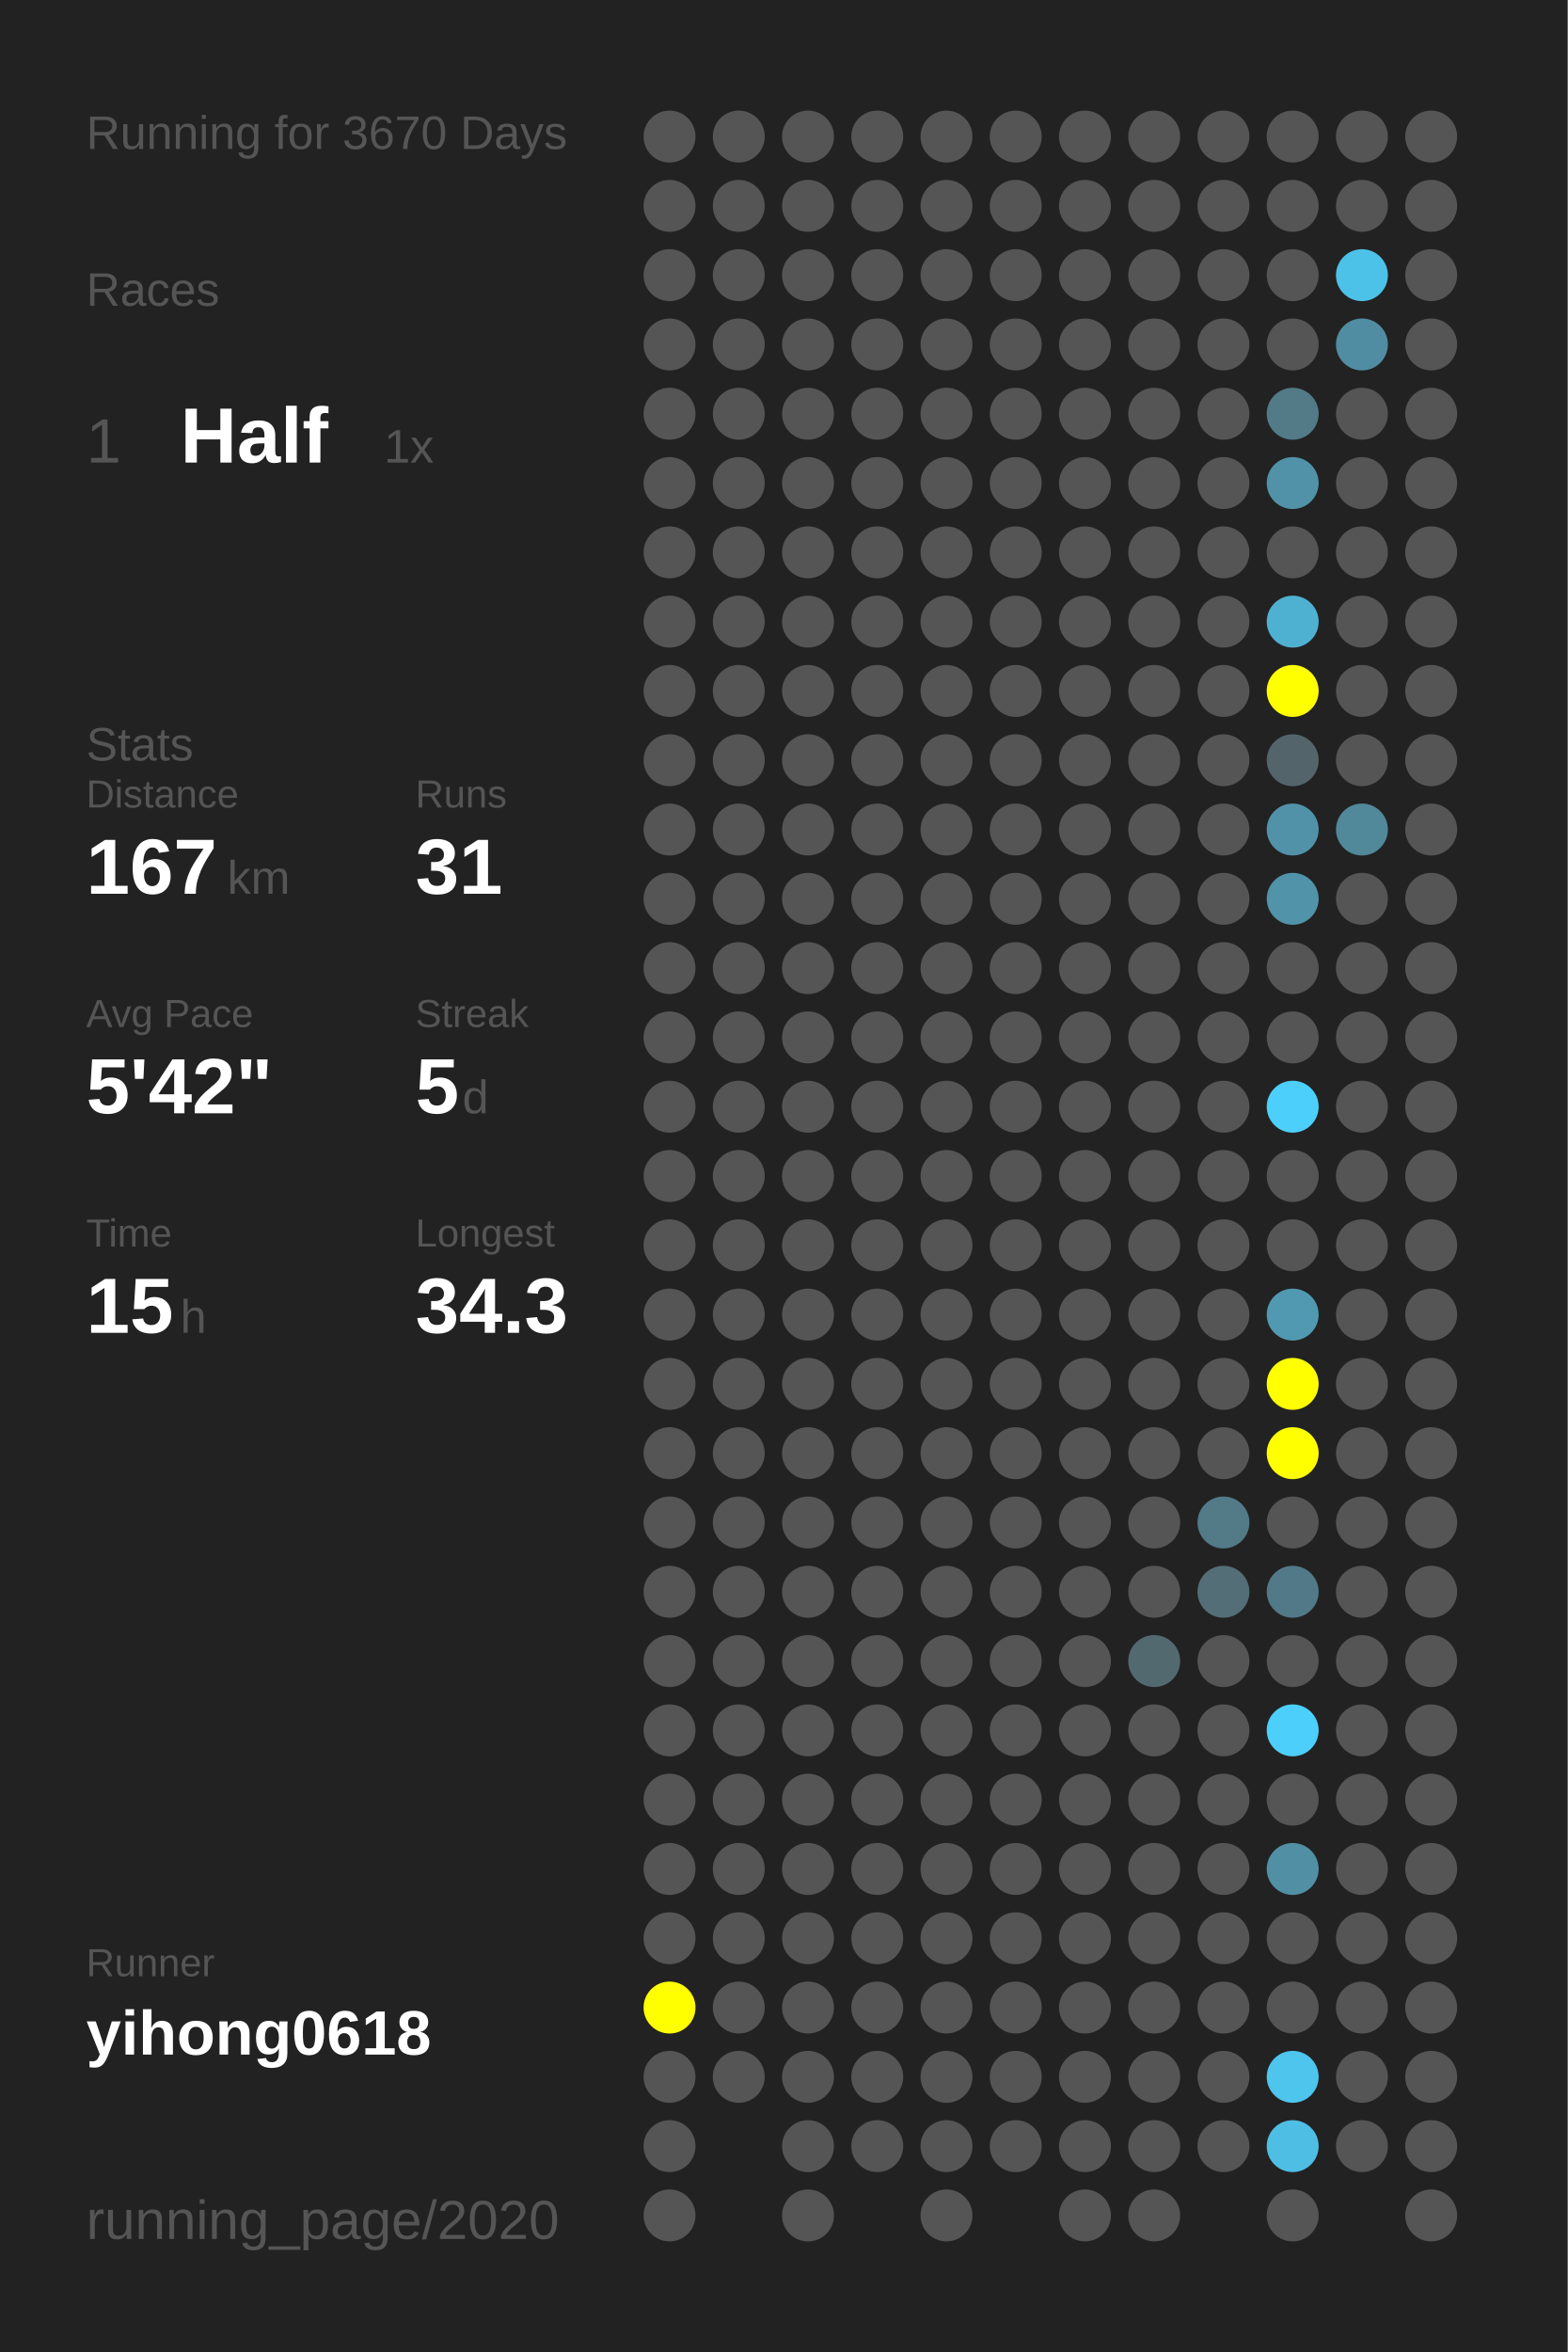
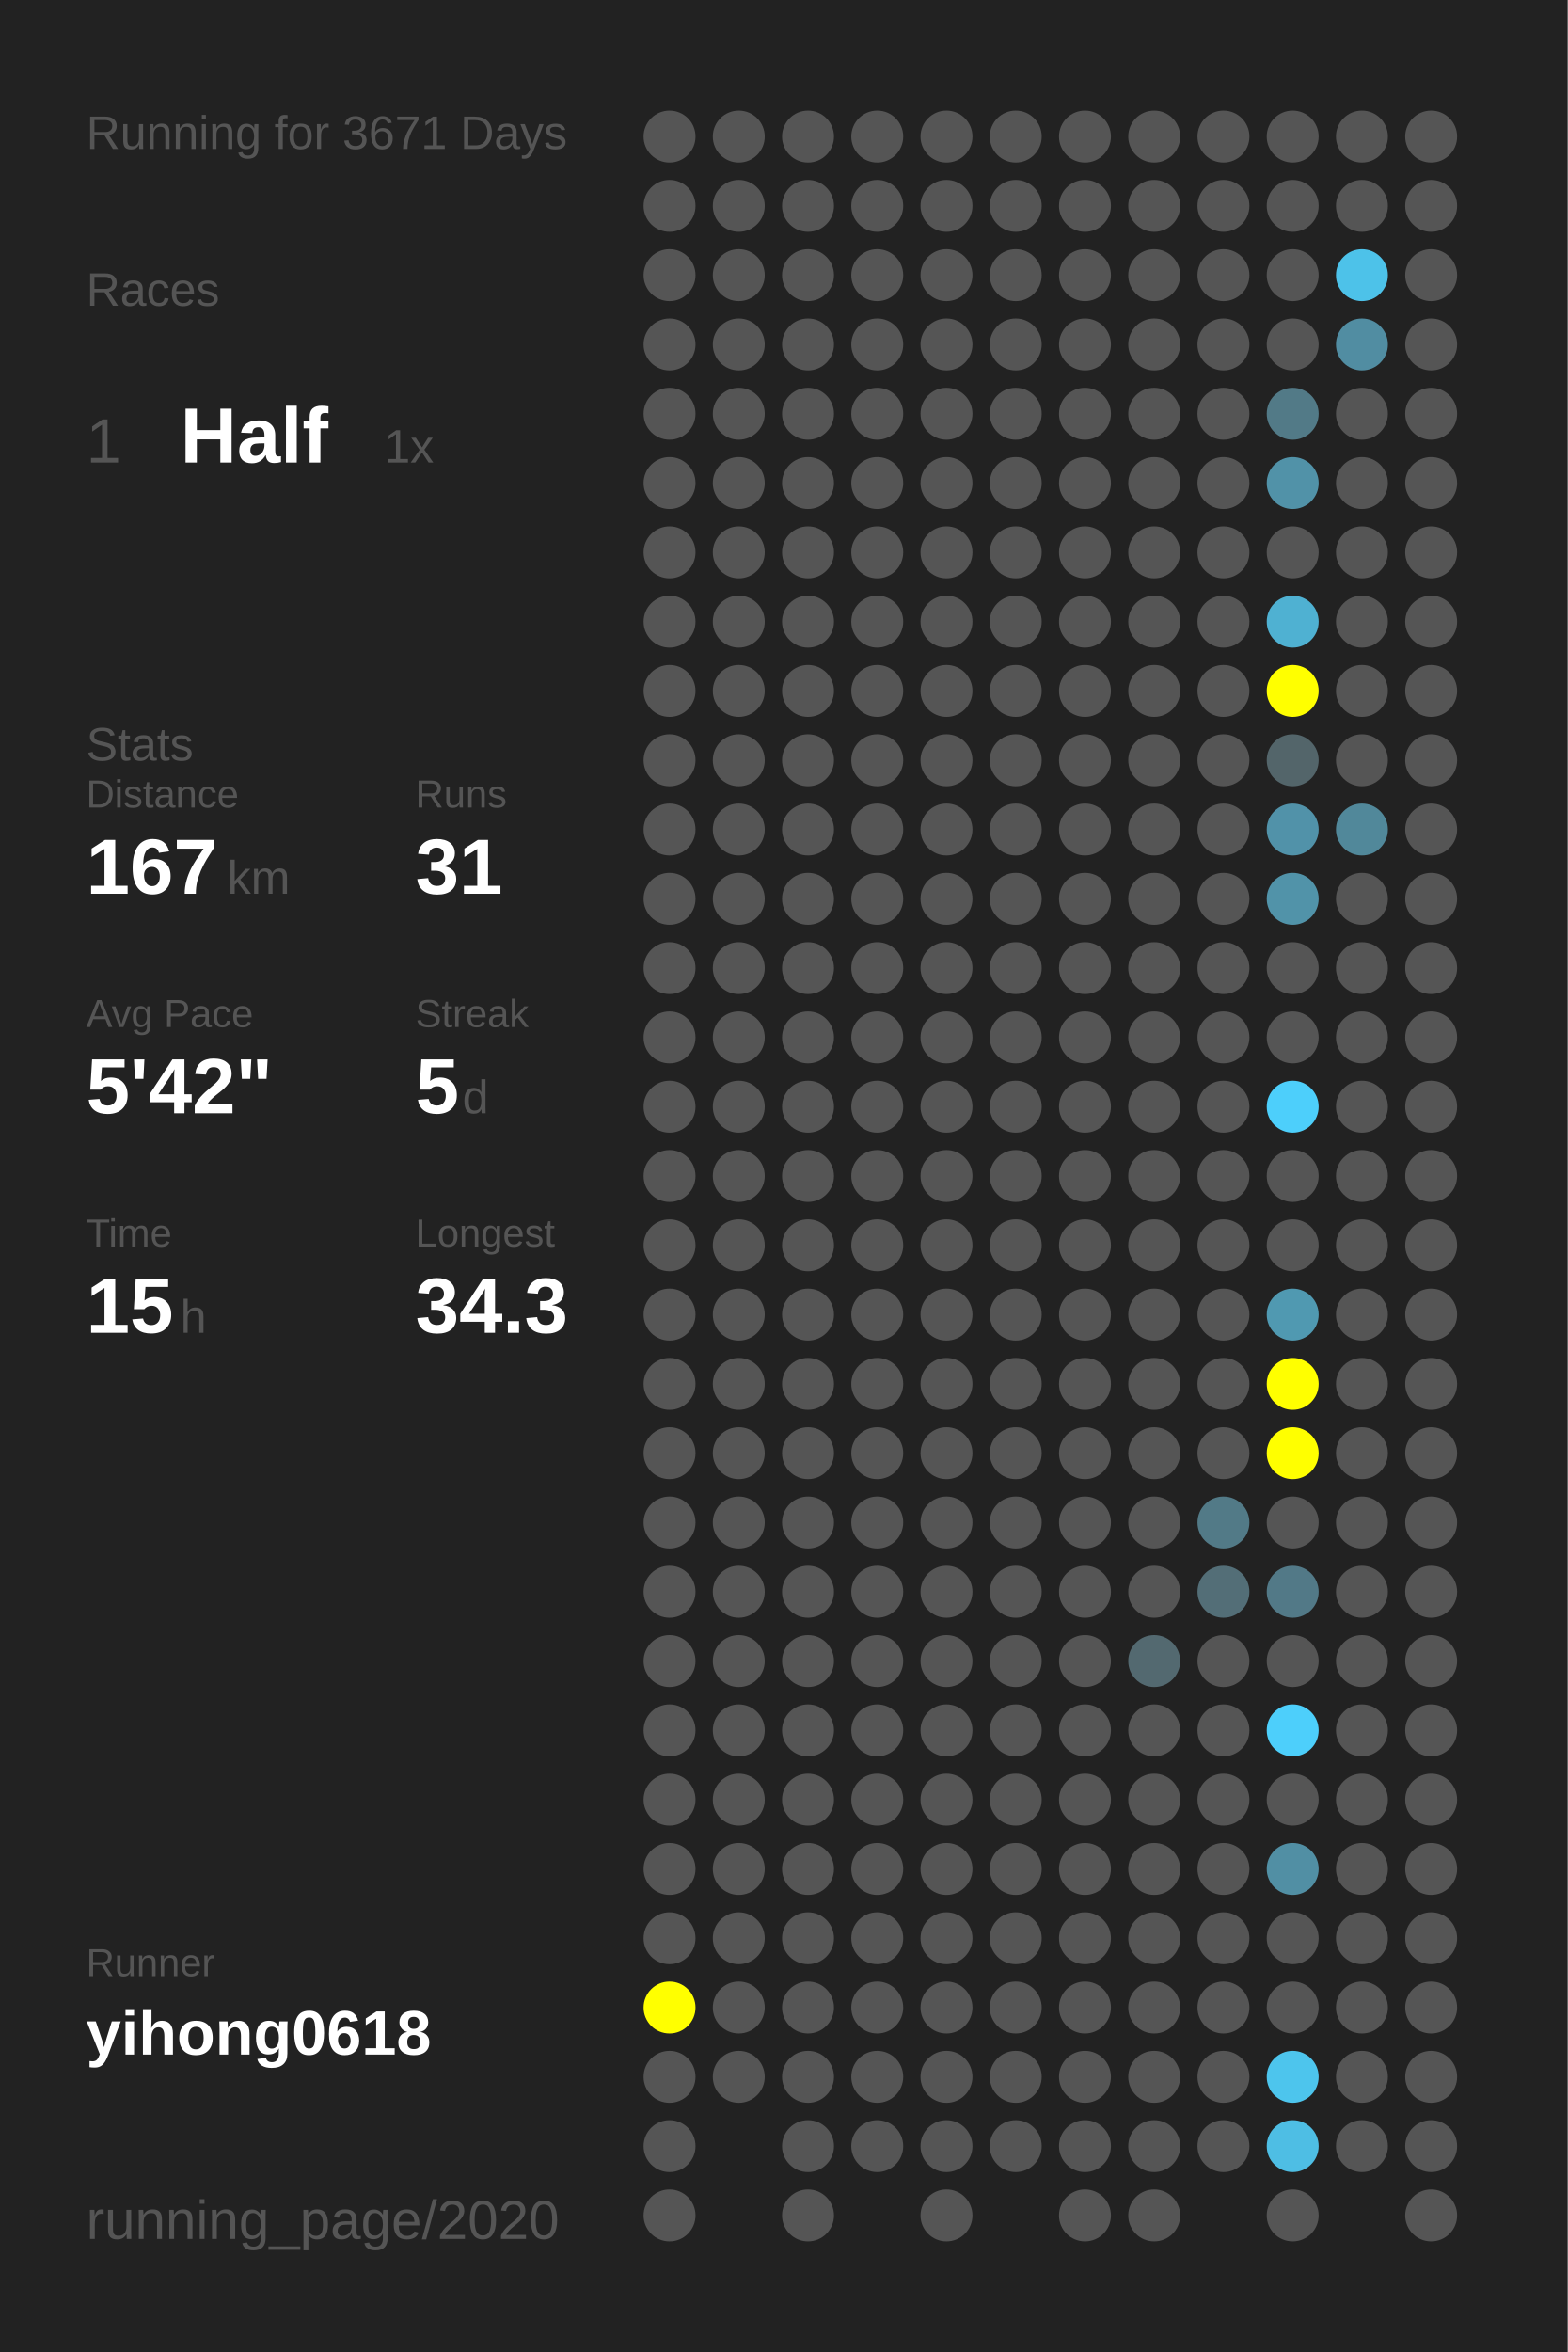
<svg xmlns="http://www.w3.org/2000/svg" baseProfile="full" height="300mm" version="1.1" viewBox="0,0,200,300" width="200mm">
  <defs />
  <rect fill="#222222" height="300" width="200" x="0" y="0" />
-   <text fill="#555555" style="font-size:6px; font-family:Arial;" x="11" y="19">Running for 3670 Days</text>
+   <text fill="#555555" style="font-size:6px; font-family:Arial;" x="11" y="19">Running for 3671 Days</text>
  <text fill="#555555" style="font-size:6px; font-family:Arial;" x="11" y="39">Races</text>
  <text fill="#555555" style="font-size:8px; font-family:Arial;" x="11" y="59">1</text>
  <text fill="#FFFFFF" style="font-size:10px; font-family:Arial; font-weight:bold;" x="23" y="59">Half</text>
  <text fill="#555555" style="font-size:6px; font-family:Arial;" x="49" y="59">1x</text>
  <text fill="#555555" style="font-size:6px; font-family:Arial;" x="11" y="97">Stats</text>
  <text fill="#555555" style="font-size:5px; font-family:Arial;" x="11" y="103">Distance</text>
  <text fill="#FFFFFF" style="font-size:10px; font-family:Arial; font-weight:bold;" x="11" y="114">167</text>
  <text fill="#555555" style="font-size:6px; font-family:Arial;" x="29" y="114">km</text>
  <text fill="#555555" style="font-size:5px; font-family:Arial;" x="53" y="103">Runs</text>
  <text fill="#FFFFFF" style="font-size:10px; font-family:Arial; font-weight:bold;" x="53" y="114">31</text>
  <text fill="#555555" style="font-size:5px; font-family:Arial;" x="11" y="131">Avg Pace</text>
  <text fill="#FFFFFF" style="font-size:10px; font-family:Arial; font-weight:bold;" x="11" y="142">5'42"</text>
  <text fill="#555555" style="font-size:5px; font-family:Arial;" x="53" y="131">Streak</text>
  <text fill="#FFFFFF" style="font-size:10px; font-family:Arial; font-weight:bold;" x="53" y="142">5</text>
  <text fill="#555555" style="font-size:6px; font-family:Arial;" x="59" y="142">d</text>
  <text fill="#555555" style="font-size:5px; font-family:Arial;" x="11" y="159">Time</text>
  <text fill="#FFFFFF" style="font-size:10px; font-family:Arial; font-weight:bold;" x="11" y="170">15</text>
  <text fill="#555555" style="font-size:6px; font-family:Arial;" x="23" y="170">h</text>
  <text fill="#555555" style="font-size:5px; font-family:Arial;" x="53" y="159">Longest</text>
  <text fill="#FFFFFF" style="font-size:10px; font-family:Arial; font-weight:bold;" x="53" y="170">34.3</text>
  <text fill="#555555" style="font-size:5px; font-family:Arial;" x="11" y="252.065">Runner</text>
  <text fill="#FFFFFF" style="font-size:8px; font-family:Arial; font-weight:bold;" x="11" y="262.065">yihong0618</text>
  <text fill="#555555" style="font-size:7px; font-family:Arial;" x="11" y="285.581">running_page/2020</text>
  <circle cx="85.417" cy="17.419" fill="#555555" r="3.312" />
  <circle cx="85.417" cy="26.258" fill="#555555" r="3.312" />
  <circle cx="85.417" cy="35.097" fill="#555555" r="3.312" />
  <circle cx="85.417" cy="43.935" fill="#555555" r="3.312" />
  <circle cx="85.417" cy="52.774" fill="#555555" r="3.312" />
  <circle cx="85.417" cy="61.613" fill="#555555" r="3.312" />
  <circle cx="85.417" cy="70.452" fill="#555555" r="3.312" />
  <circle cx="85.417" cy="79.29" fill="#555555" r="3.312" />
  <circle cx="85.417" cy="88.129" fill="#555555" r="3.312" />
  <circle cx="85.417" cy="96.968" fill="#555555" r="3.312" />
  <circle cx="85.417" cy="105.806" fill="#555555" r="3.312" />
  <circle cx="85.417" cy="114.645" fill="#555555" r="3.312" />
  <circle cx="85.417" cy="123.484" fill="#555555" r="3.312" />
  <circle cx="85.417" cy="132.323" fill="#555555" r="3.312" />
  <circle cx="85.417" cy="141.161" fill="#555555" r="3.312" />
  <circle cx="85.417" cy="150" fill="#555555" r="3.312" />
  <circle cx="85.417" cy="158.839" fill="#555555" r="3.312" />
  <circle cx="85.417" cy="167.677" fill="#555555" r="3.312" />
  <circle cx="85.417" cy="176.516" fill="#555555" r="3.312" />
  <circle cx="85.417" cy="185.355" fill="#555555" r="3.312" />
  <circle cx="85.417" cy="194.194" fill="#555555" r="3.312" />
  <circle cx="85.417" cy="203.032" fill="#555555" r="3.312" />
  <circle cx="85.417" cy="211.871" fill="#555555" r="3.312" />
  <circle cx="85.417" cy="220.71" fill="#555555" r="3.312" />
  <circle cx="85.417" cy="229.548" fill="#555555" r="3.312" />
  <circle cx="85.417" cy="238.387" fill="#555555" r="3.312" />
  <circle cx="85.417" cy="247.226" fill="#555555" r="3.312" />
  <circle cx="85.417" cy="256.065" fill="#FFFF00" r="3.312" />
  <circle cx="85.417" cy="264.903" fill="#555555" r="3.312" />
  <circle cx="85.417" cy="273.742" fill="#555555" r="3.312" />
  <circle cx="85.417" cy="282.581" fill="#555555" r="3.312" />
  <circle cx="94.25" cy="17.419" fill="#555555" r="3.312" />
  <circle cx="94.25" cy="26.258" fill="#555555" r="3.312" />
  <circle cx="94.25" cy="35.097" fill="#555555" r="3.312" />
  <circle cx="94.25" cy="43.935" fill="#555555" r="3.312" />
  <circle cx="94.25" cy="52.774" fill="#555555" r="3.312" />
  <circle cx="94.25" cy="61.613" fill="#555555" r="3.312" />
  <circle cx="94.25" cy="70.452" fill="#555555" r="3.312" />
  <circle cx="94.25" cy="79.29" fill="#555555" r="3.312" />
  <circle cx="94.25" cy="88.129" fill="#555555" r="3.312" />
  <circle cx="94.25" cy="96.968" fill="#555555" r="3.312" />
  <circle cx="94.25" cy="105.806" fill="#555555" r="3.312" />
  <circle cx="94.25" cy="114.645" fill="#555555" r="3.312" />
  <circle cx="94.25" cy="123.484" fill="#555555" r="3.312" />
  <circle cx="94.25" cy="132.323" fill="#555555" r="3.312" />
  <circle cx="94.25" cy="141.161" fill="#555555" r="3.312" />
  <circle cx="94.25" cy="150" fill="#555555" r="3.312" />
  <circle cx="94.25" cy="158.839" fill="#555555" r="3.312" />
  <circle cx="94.25" cy="167.677" fill="#555555" r="3.312" />
  <circle cx="94.25" cy="176.516" fill="#555555" r="3.312" />
  <circle cx="94.25" cy="185.355" fill="#555555" r="3.312" />
  <circle cx="94.25" cy="194.194" fill="#555555" r="3.312" />
  <circle cx="94.25" cy="203.032" fill="#555555" r="3.312" />
  <circle cx="94.25" cy="211.871" fill="#555555" r="3.312" />
  <circle cx="94.25" cy="220.71" fill="#555555" r="3.312" />
  <circle cx="94.25" cy="229.548" fill="#555555" r="3.312" />
  <circle cx="94.25" cy="238.387" fill="#555555" r="3.312" />
  <circle cx="94.25" cy="247.226" fill="#555555" r="3.312" />
  <circle cx="94.25" cy="256.065" fill="#555555" r="3.312" />
  <circle cx="94.25" cy="264.903" fill="#555555" r="3.312" />
  <circle cx="103.083" cy="17.419" fill="#555555" r="3.312" />
  <circle cx="103.083" cy="26.258" fill="#555555" r="3.312" />
  <circle cx="103.083" cy="35.097" fill="#555555" r="3.312" />
  <circle cx="103.083" cy="43.935" fill="#555555" r="3.312" />
  <circle cx="103.083" cy="52.774" fill="#555555" r="3.312" />
  <circle cx="103.083" cy="61.613" fill="#555555" r="3.312" />
  <circle cx="103.083" cy="70.452" fill="#555555" r="3.312" />
  <circle cx="103.083" cy="79.29" fill="#555555" r="3.312" />
  <circle cx="103.083" cy="88.129" fill="#555555" r="3.312" />
  <circle cx="103.083" cy="96.968" fill="#555555" r="3.312" />
  <circle cx="103.083" cy="105.806" fill="#555555" r="3.312" />
  <circle cx="103.083" cy="114.645" fill="#555555" r="3.312" />
  <circle cx="103.083" cy="123.484" fill="#555555" r="3.312" />
  <circle cx="103.083" cy="132.323" fill="#555555" r="3.312" />
  <circle cx="103.083" cy="141.161" fill="#555555" r="3.312" />
  <circle cx="103.083" cy="150" fill="#555555" r="3.312" />
  <circle cx="103.083" cy="158.839" fill="#555555" r="3.312" />
  <circle cx="103.083" cy="167.677" fill="#555555" r="3.312" />
  <circle cx="103.083" cy="176.516" fill="#555555" r="3.312" />
  <circle cx="103.083" cy="185.355" fill="#555555" r="3.312" />
  <circle cx="103.083" cy="194.194" fill="#555555" r="3.312" />
  <circle cx="103.083" cy="203.032" fill="#555555" r="3.312" />
  <circle cx="103.083" cy="211.871" fill="#555555" r="3.312" />
  <circle cx="103.083" cy="220.71" fill="#555555" r="3.312" />
  <circle cx="103.083" cy="229.548" fill="#555555" r="3.312" />
  <circle cx="103.083" cy="238.387" fill="#555555" r="3.312" />
  <circle cx="103.083" cy="247.226" fill="#555555" r="3.312" />
  <circle cx="103.083" cy="256.065" fill="#555555" r="3.312" />
  <circle cx="103.083" cy="264.903" fill="#555555" r="3.312" />
  <circle cx="103.083" cy="273.742" fill="#555555" r="3.312" />
  <circle cx="103.083" cy="282.581" fill="#555555" r="3.312" />
  <circle cx="111.917" cy="17.419" fill="#555555" r="3.312" />
  <circle cx="111.917" cy="26.258" fill="#555555" r="3.312" />
  <circle cx="111.917" cy="35.097" fill="#555555" r="3.312" />
  <circle cx="111.917" cy="43.935" fill="#555555" r="3.312" />
  <circle cx="111.917" cy="52.774" fill="#555555" r="3.312" />
  <circle cx="111.917" cy="61.613" fill="#555555" r="3.312" />
  <circle cx="111.917" cy="70.452" fill="#555555" r="3.312" />
  <circle cx="111.917" cy="79.29" fill="#555555" r="3.312" />
  <circle cx="111.917" cy="88.129" fill="#555555" r="3.312" />
  <circle cx="111.917" cy="96.968" fill="#555555" r="3.312" />
  <circle cx="111.917" cy="105.806" fill="#555555" r="3.312" />
  <circle cx="111.917" cy="114.645" fill="#555555" r="3.312" />
  <circle cx="111.917" cy="123.484" fill="#555555" r="3.312" />
  <circle cx="111.917" cy="132.323" fill="#555555" r="3.312" />
  <circle cx="111.917" cy="141.161" fill="#555555" r="3.312" />
  <circle cx="111.917" cy="150" fill="#555555" r="3.312" />
  <circle cx="111.917" cy="158.839" fill="#555555" r="3.312" />
  <circle cx="111.917" cy="167.677" fill="#555555" r="3.312" />
  <circle cx="111.917" cy="176.516" fill="#555555" r="3.312" />
  <circle cx="111.917" cy="185.355" fill="#555555" r="3.312" />
  <circle cx="111.917" cy="194.194" fill="#555555" r="3.312" />
  <circle cx="111.917" cy="203.032" fill="#555555" r="3.312" />
  <circle cx="111.917" cy="211.871" fill="#555555" r="3.312" />
  <circle cx="111.917" cy="220.71" fill="#555555" r="3.312" />
  <circle cx="111.917" cy="229.548" fill="#555555" r="3.312" />
  <circle cx="111.917" cy="238.387" fill="#555555" r="3.312" />
  <circle cx="111.917" cy="247.226" fill="#555555" r="3.312" />
  <circle cx="111.917" cy="256.065" fill="#555555" r="3.312" />
  <circle cx="111.917" cy="264.903" fill="#555555" r="3.312" />
  <circle cx="111.917" cy="273.742" fill="#555555" r="3.312" />
  <circle cx="120.75" cy="17.419" fill="#555555" r="3.312" />
  <circle cx="120.75" cy="26.258" fill="#555555" r="3.312" />
  <circle cx="120.75" cy="35.097" fill="#555555" r="3.312" />
  <circle cx="120.75" cy="43.935" fill="#555555" r="3.312" />
  <circle cx="120.75" cy="52.774" fill="#555555" r="3.312" />
  <circle cx="120.75" cy="61.613" fill="#555555" r="3.312" />
  <circle cx="120.75" cy="70.452" fill="#555555" r="3.312" />
  <circle cx="120.75" cy="79.29" fill="#555555" r="3.312" />
  <circle cx="120.75" cy="88.129" fill="#555555" r="3.312" />
  <circle cx="120.75" cy="96.968" fill="#555555" r="3.312" />
  <circle cx="120.75" cy="105.806" fill="#555555" r="3.312" />
  <circle cx="120.75" cy="114.645" fill="#555555" r="3.312" />
  <circle cx="120.75" cy="123.484" fill="#555555" r="3.312" />
  <circle cx="120.75" cy="132.323" fill="#555555" r="3.312" />
  <circle cx="120.75" cy="141.161" fill="#555555" r="3.312" />
  <circle cx="120.75" cy="150" fill="#555555" r="3.312" />
  <circle cx="120.75" cy="158.839" fill="#555555" r="3.312" />
  <circle cx="120.75" cy="167.677" fill="#555555" r="3.312" />
  <circle cx="120.75" cy="176.516" fill="#555555" r="3.312" />
  <circle cx="120.75" cy="185.355" fill="#555555" r="3.312" />
  <circle cx="120.75" cy="194.194" fill="#555555" r="3.312" />
  <circle cx="120.75" cy="203.032" fill="#555555" r="3.312" />
  <circle cx="120.75" cy="211.871" fill="#555555" r="3.312" />
  <circle cx="120.75" cy="220.71" fill="#555555" r="3.312" />
  <circle cx="120.75" cy="229.548" fill="#555555" r="3.312" />
  <circle cx="120.75" cy="238.387" fill="#555555" r="3.312" />
  <circle cx="120.75" cy="247.226" fill="#555555" r="3.312" />
  <circle cx="120.75" cy="256.065" fill="#555555" r="3.312" />
  <circle cx="120.75" cy="264.903" fill="#555555" r="3.312" />
  <circle cx="120.75" cy="273.742" fill="#555555" r="3.312" />
  <circle cx="120.75" cy="282.581" fill="#555555" r="3.312" />
  <circle cx="129.583" cy="17.419" fill="#555555" r="3.312" />
  <circle cx="129.583" cy="26.258" fill="#555555" r="3.312" />
  <circle cx="129.583" cy="35.097" fill="#555555" r="3.312" />
  <circle cx="129.583" cy="43.935" fill="#555555" r="3.312" />
  <circle cx="129.583" cy="52.774" fill="#555555" r="3.312" />
  <circle cx="129.583" cy="61.613" fill="#555555" r="3.312" />
  <circle cx="129.583" cy="70.452" fill="#555555" r="3.312" />
  <circle cx="129.583" cy="79.29" fill="#555555" r="3.312" />
  <circle cx="129.583" cy="88.129" fill="#555555" r="3.312" />
  <circle cx="129.583" cy="96.968" fill="#555555" r="3.312" />
  <circle cx="129.583" cy="105.806" fill="#555555" r="3.312" />
  <circle cx="129.583" cy="114.645" fill="#555555" r="3.312" />
  <circle cx="129.583" cy="123.484" fill="#555555" r="3.312" />
  <circle cx="129.583" cy="132.323" fill="#555555" r="3.312" />
  <circle cx="129.583" cy="141.161" fill="#555555" r="3.312" />
  <circle cx="129.583" cy="150" fill="#555555" r="3.312" />
  <circle cx="129.583" cy="158.839" fill="#555555" r="3.312" />
  <circle cx="129.583" cy="167.677" fill="#555555" r="3.312" />
  <circle cx="129.583" cy="176.516" fill="#555555" r="3.312" />
  <circle cx="129.583" cy="185.355" fill="#555555" r="3.312" />
  <circle cx="129.583" cy="194.194" fill="#555555" r="3.312" />
  <circle cx="129.583" cy="203.032" fill="#555555" r="3.312" />
  <circle cx="129.583" cy="211.871" fill="#555555" r="3.312" />
  <circle cx="129.583" cy="220.71" fill="#555555" r="3.312" />
  <circle cx="129.583" cy="229.548" fill="#555555" r="3.312" />
  <circle cx="129.583" cy="238.387" fill="#555555" r="3.312" />
  <circle cx="129.583" cy="247.226" fill="#555555" r="3.312" />
  <circle cx="129.583" cy="256.065" fill="#555555" r="3.312" />
  <circle cx="129.583" cy="264.903" fill="#555555" r="3.312" />
  <circle cx="129.583" cy="273.742" fill="#555555" r="3.312" />
  <circle cx="138.417" cy="17.419" fill="#555555" r="3.312" />
  <circle cx="138.417" cy="26.258" fill="#555555" r="3.312" />
  <circle cx="138.417" cy="35.097" fill="#555555" r="3.312" />
  <circle cx="138.417" cy="43.935" fill="#555555" r="3.312" />
  <circle cx="138.417" cy="52.774" fill="#555555" r="3.312" />
  <circle cx="138.417" cy="61.613" fill="#555555" r="3.312" />
  <circle cx="138.417" cy="70.452" fill="#555555" r="3.312" />
  <circle cx="138.417" cy="79.29" fill="#555555" r="3.312" />
  <circle cx="138.417" cy="88.129" fill="#555555" r="3.312" />
  <circle cx="138.417" cy="96.968" fill="#555555" r="3.312" />
  <circle cx="138.417" cy="105.806" fill="#555555" r="3.312" />
  <circle cx="138.417" cy="114.645" fill="#555555" r="3.312" />
  <circle cx="138.417" cy="123.484" fill="#555555" r="3.312" />
  <circle cx="138.417" cy="132.323" fill="#555555" r="3.312" />
  <circle cx="138.417" cy="141.161" fill="#555555" r="3.312" />
  <circle cx="138.417" cy="150" fill="#555555" r="3.312" />
  <circle cx="138.417" cy="158.839" fill="#555555" r="3.312" />
  <circle cx="138.417" cy="167.677" fill="#555555" r="3.312" />
  <circle cx="138.417" cy="176.516" fill="#555555" r="3.312" />
  <circle cx="138.417" cy="185.355" fill="#555555" r="3.312" />
  <circle cx="138.417" cy="194.194" fill="#555555" r="3.312" />
  <circle cx="138.417" cy="203.032" fill="#555555" r="3.312" />
  <circle cx="138.417" cy="211.871" fill="#555555" r="3.312" />
  <circle cx="138.417" cy="220.71" fill="#555555" r="3.312" />
  <circle cx="138.417" cy="229.548" fill="#555555" r="3.312" />
  <circle cx="138.417" cy="238.387" fill="#555555" r="3.312" />
  <circle cx="138.417" cy="247.226" fill="#555555" r="3.312" />
  <circle cx="138.417" cy="256.065" fill="#555555" r="3.312" />
  <circle cx="138.417" cy="264.903" fill="#555555" r="3.312" />
  <circle cx="138.417" cy="273.742" fill="#555555" r="3.312" />
  <circle cx="138.417" cy="282.581" fill="#555555" r="3.312" />
  <circle cx="147.25" cy="17.419" fill="#555555" r="3.312" />
  <circle cx="147.25" cy="26.258" fill="#555555" r="3.312" />
  <circle cx="147.25" cy="35.097" fill="#555555" r="3.312" />
  <circle cx="147.25" cy="43.935" fill="#555555" r="3.312" />
  <circle cx="147.25" cy="52.774" fill="#555555" r="3.312" />
  <circle cx="147.25" cy="61.613" fill="#555555" r="3.312" />
  <circle cx="147.25" cy="70.452" fill="#555555" r="3.312" />
  <circle cx="147.25" cy="79.29" fill="#555555" r="3.312" />
  <circle cx="147.25" cy="88.129" fill="#555555" r="3.312" />
  <circle cx="147.25" cy="96.968" fill="#555555" r="3.312" />
  <circle cx="147.25" cy="105.806" fill="#555555" r="3.312" />
  <circle cx="147.25" cy="114.645" fill="#555555" r="3.312" />
  <circle cx="147.25" cy="123.484" fill="#555555" r="3.312" />
  <circle cx="147.25" cy="132.323" fill="#555555" r="3.312" />
  <circle cx="147.25" cy="141.161" fill="#555555" r="3.312" />
  <circle cx="147.25" cy="150" fill="#555555" r="3.312" />
  <circle cx="147.25" cy="158.839" fill="#555555" r="3.312" />
  <circle cx="147.25" cy="167.677" fill="#555555" r="3.312" />
  <circle cx="147.25" cy="176.516" fill="#555555" r="3.312" />
  <circle cx="147.25" cy="185.355" fill="#555555" r="3.312" />
  <circle cx="147.25" cy="194.194" fill="#555555" r="3.312" />
  <circle cx="147.25" cy="203.032" fill="#555555" r="3.312" />
  <circle cx="147.25" cy="211.871" fill="#536970" r="3.312" />
  <circle cx="147.25" cy="220.71" fill="#555555" r="3.312" />
  <circle cx="147.25" cy="229.548" fill="#555555" r="3.312" />
  <circle cx="147.25" cy="238.387" fill="#555555" r="3.312" />
  <circle cx="147.25" cy="247.226" fill="#555555" r="3.312" />
  <circle cx="147.25" cy="256.065" fill="#555555" r="3.312" />
  <circle cx="147.25" cy="264.903" fill="#555555" r="3.312" />
  <circle cx="147.25" cy="273.742" fill="#555555" r="3.312" />
  <circle cx="147.25" cy="282.581" fill="#555555" r="3.312" />
  <circle cx="156.083" cy="17.419" fill="#555555" r="3.312" />
  <circle cx="156.083" cy="26.258" fill="#555555" r="3.312" />
  <circle cx="156.083" cy="35.097" fill="#555555" r="3.312" />
  <circle cx="156.083" cy="43.935" fill="#555555" r="3.312" />
  <circle cx="156.083" cy="52.774" fill="#555555" r="3.312" />
  <circle cx="156.083" cy="61.613" fill="#555555" r="3.312" />
  <circle cx="156.083" cy="70.452" fill="#555555" r="3.312" />
  <circle cx="156.083" cy="79.29" fill="#555555" r="3.312" />
  <circle cx="156.083" cy="88.129" fill="#555555" r="3.312" />
  <circle cx="156.083" cy="96.968" fill="#555555" r="3.312" />
  <circle cx="156.083" cy="105.806" fill="#555555" r="3.312" />
  <circle cx="156.083" cy="114.645" fill="#555555" r="3.312" />
  <circle cx="156.083" cy="123.484" fill="#555555" r="3.312" />
  <circle cx="156.083" cy="132.323" fill="#555555" r="3.312" />
  <circle cx="156.083" cy="141.161" fill="#555555" r="3.312" />
  <circle cx="156.083" cy="150" fill="#555555" r="3.312" />
  <circle cx="156.083" cy="158.839" fill="#555555" r="3.312" />
  <circle cx="156.083" cy="167.677" fill="#555555" r="3.312" />
  <circle cx="156.083" cy="176.516" fill="#555555" r="3.312" />
  <circle cx="156.083" cy="185.355" fill="#555555" r="3.312" />
  <circle cx="156.083" cy="194.194" fill="#527a87" r="3.312" />
  <circle cx="156.083" cy="203.032" fill="#536e77" r="3.312" />
  <circle cx="156.083" cy="211.871" fill="#555555" r="3.312" />
  <circle cx="156.083" cy="220.71" fill="#555555" r="3.312" />
  <circle cx="156.083" cy="229.548" fill="#555555" r="3.312" />
  <circle cx="156.083" cy="238.387" fill="#555555" r="3.312" />
  <circle cx="156.083" cy="247.226" fill="#555555" r="3.312" />
  <circle cx="156.083" cy="256.065" fill="#555555" r="3.312" />
  <circle cx="156.083" cy="264.903" fill="#555555" r="3.312" />
  <circle cx="156.083" cy="273.742" fill="#555555" r="3.312" />
  <circle cx="164.917" cy="17.419" fill="#555555" r="3.312" />
  <circle cx="164.917" cy="26.258" fill="#555555" r="3.312" />
  <circle cx="164.917" cy="35.097" fill="#555555" r="3.312" />
  <circle cx="164.917" cy="43.935" fill="#555555" r="3.312" />
  <circle cx="164.917" cy="52.774" fill="#527a87" r="3.312" />
  <circle cx="164.917" cy="61.613" fill="#5192a8" r="3.312" />
  <circle cx="164.917" cy="70.452" fill="#555555" r="3.312" />
  <circle cx="164.917" cy="79.29" fill="#4fb1d2" r="3.312" />
  <circle cx="164.917" cy="88.129" fill="#FFFF00" r="3.312" />
  <circle cx="164.917" cy="96.968" fill="#53656a" r="3.312" />
  <circle cx="164.917" cy="105.806" fill="#5192a9" r="3.312" />
  <circle cx="164.917" cy="114.645" fill="#5193a9" r="3.312" />
  <circle cx="164.917" cy="123.484" fill="#555555" r="3.312" />
  <circle cx="164.917" cy="132.323" fill="#555555" r="3.312" />
  <circle cx="164.917" cy="141.161" fill="#4dcffb" r="3.312" />
  <circle cx="164.917" cy="150" fill="#555555" r="3.312" />
  <circle cx="164.917" cy="158.839" fill="#555555" r="3.312" />
  <circle cx="164.917" cy="167.677" fill="#5099b1" r="3.312" />
  <circle cx="164.917" cy="176.516" fill="#FFFF00" r="3.312" />
  <circle cx="164.917" cy="185.355" fill="#FFFF00" r="3.312" />
  <circle cx="164.917" cy="194.194" fill="#555555" r="3.312" />
  <circle cx="164.917" cy="203.032" fill="#527987" r="3.312" />
  <circle cx="164.917" cy="211.871" fill="#555555" r="3.312" />
  <circle cx="164.917" cy="220.71" fill="#4dcffb" r="3.312" />
  <circle cx="164.917" cy="229.548" fill="#555555" r="3.312" />
  <circle cx="164.917" cy="238.387" fill="#518fa4" r="3.312" />
  <circle cx="164.917" cy="247.226" fill="#555555" r="3.312" />
  <circle cx="164.917" cy="256.065" fill="#555555" r="3.312" />
  <circle cx="164.917" cy="264.903" fill="#4dc5ed" r="3.312" />
  <circle cx="164.917" cy="273.742" fill="#4ebee4" r="3.312" />
  <circle cx="164.917" cy="282.581" fill="#555555" r="3.312" />
  <circle cx="173.75" cy="17.419" fill="#555555" r="3.312" />
  <circle cx="173.75" cy="26.258" fill="#555555" r="3.312" />
  <circle cx="173.75" cy="35.097" fill="#4dc2e9" r="3.312" />
  <circle cx="173.75" cy="43.935" fill="#518da2" r="3.312" />
  <circle cx="173.75" cy="52.774" fill="#555555" r="3.312" />
  <circle cx="173.75" cy="61.613" fill="#555555" r="3.312" />
  <circle cx="173.75" cy="70.452" fill="#555555" r="3.312" />
  <circle cx="173.75" cy="79.29" fill="#555555" r="3.312" />
  <circle cx="173.75" cy="88.129" fill="#555555" r="3.312" />
  <circle cx="173.75" cy="96.968" fill="#555555" r="3.312" />
  <circle cx="173.75" cy="105.806" fill="#51889a" r="3.312" />
  <circle cx="173.75" cy="114.645" fill="#555555" r="3.312" />
  <circle cx="173.75" cy="123.484" fill="#555555" r="3.312" />
  <circle cx="173.75" cy="132.323" fill="#555555" r="3.312" />
  <circle cx="173.75" cy="141.161" fill="#555555" r="3.312" />
  <circle cx="173.75" cy="150" fill="#555555" r="3.312" />
  <circle cx="173.75" cy="158.839" fill="#555555" r="3.312" />
  <circle cx="173.75" cy="167.677" fill="#555555" r="3.312" />
  <circle cx="173.75" cy="176.516" fill="#555555" r="3.312" />
  <circle cx="173.75" cy="185.355" fill="#555555" r="3.312" />
  <circle cx="173.75" cy="194.194" fill="#555555" r="3.312" />
  <circle cx="173.75" cy="203.032" fill="#555555" r="3.312" />
  <circle cx="173.75" cy="211.871" fill="#555555" r="3.312" />
  <circle cx="173.75" cy="220.71" fill="#555555" r="3.312" />
  <circle cx="173.75" cy="229.548" fill="#555555" r="3.312" />
  <circle cx="173.75" cy="238.387" fill="#555555" r="3.312" />
  <circle cx="173.75" cy="247.226" fill="#555555" r="3.312" />
  <circle cx="173.75" cy="256.065" fill="#555555" r="3.312" />
  <circle cx="173.75" cy="264.903" fill="#555555" r="3.312" />
  <circle cx="173.75" cy="273.742" fill="#555555" r="3.312" />
  <circle cx="182.583" cy="17.419" fill="#555555" r="3.312" />
  <circle cx="182.583" cy="26.258" fill="#555555" r="3.312" />
  <circle cx="182.583" cy="35.097" fill="#555555" r="3.312" />
  <circle cx="182.583" cy="43.935" fill="#555555" r="3.312" />
  <circle cx="182.583" cy="52.774" fill="#555555" r="3.312" />
  <circle cx="182.583" cy="61.613" fill="#555555" r="3.312" />
  <circle cx="182.583" cy="70.452" fill="#555555" r="3.312" />
  <circle cx="182.583" cy="79.29" fill="#555555" r="3.312" />
  <circle cx="182.583" cy="88.129" fill="#555555" r="3.312" />
  <circle cx="182.583" cy="96.968" fill="#555555" r="3.312" />
  <circle cx="182.583" cy="105.806" fill="#555555" r="3.312" />
  <circle cx="182.583" cy="114.645" fill="#555555" r="3.312" />
  <circle cx="182.583" cy="123.484" fill="#555555" r="3.312" />
  <circle cx="182.583" cy="132.323" fill="#555555" r="3.312" />
  <circle cx="182.583" cy="141.161" fill="#555555" r="3.312" />
  <circle cx="182.583" cy="150" fill="#555555" r="3.312" />
  <circle cx="182.583" cy="158.839" fill="#555555" r="3.312" />
  <circle cx="182.583" cy="167.677" fill="#555555" r="3.312" />
  <circle cx="182.583" cy="176.516" fill="#555555" r="3.312" />
  <circle cx="182.583" cy="185.355" fill="#555555" r="3.312" />
  <circle cx="182.583" cy="194.194" fill="#555555" r="3.312" />
  <circle cx="182.583" cy="203.032" fill="#555555" r="3.312" />
  <circle cx="182.583" cy="211.871" fill="#555555" r="3.312" />
  <circle cx="182.583" cy="220.71" fill="#555555" r="3.312" />
  <circle cx="182.583" cy="229.548" fill="#555555" r="3.312" />
  <circle cx="182.583" cy="238.387" fill="#555555" r="3.312" />
  <circle cx="182.583" cy="247.226" fill="#555555" r="3.312" />
  <circle cx="182.583" cy="256.065" fill="#555555" r="3.312" />
  <circle cx="182.583" cy="264.903" fill="#555555" r="3.312" />
  <circle cx="182.583" cy="273.742" fill="#555555" r="3.312" />
  <circle cx="182.583" cy="282.581" fill="#555555" r="3.312" />
</svg>
